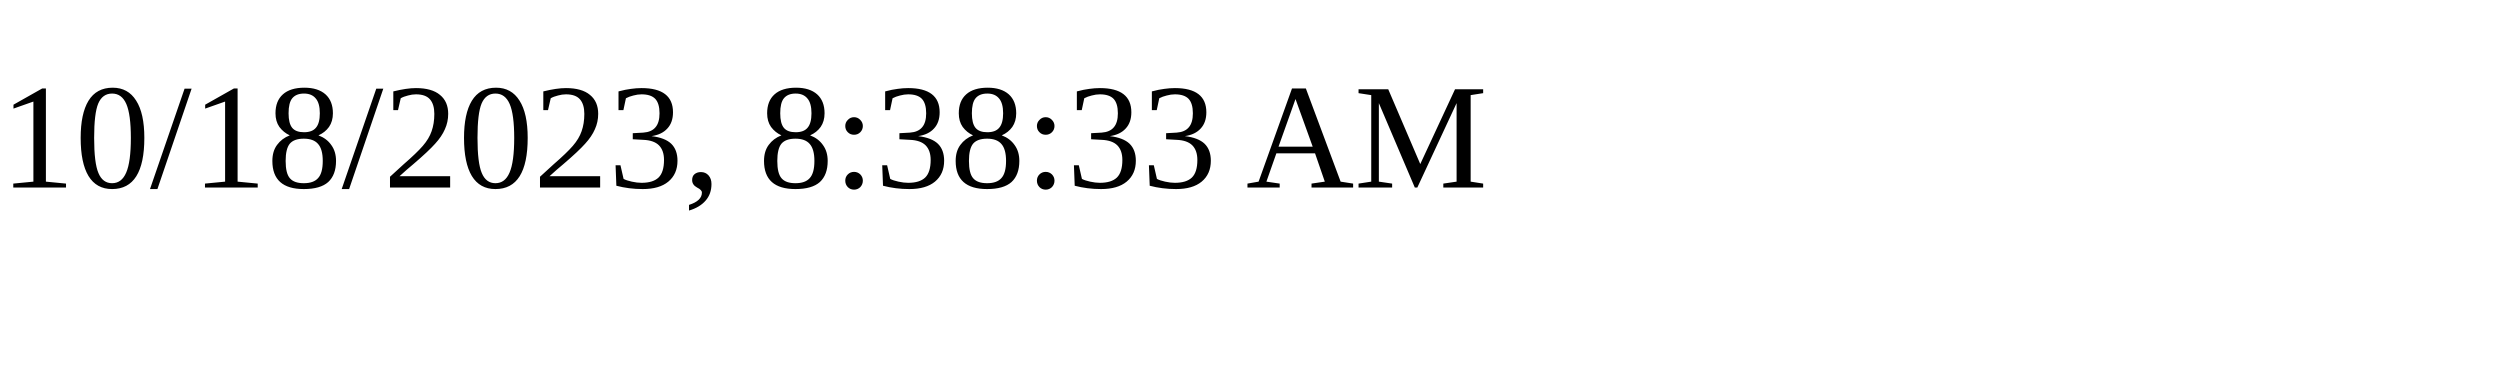
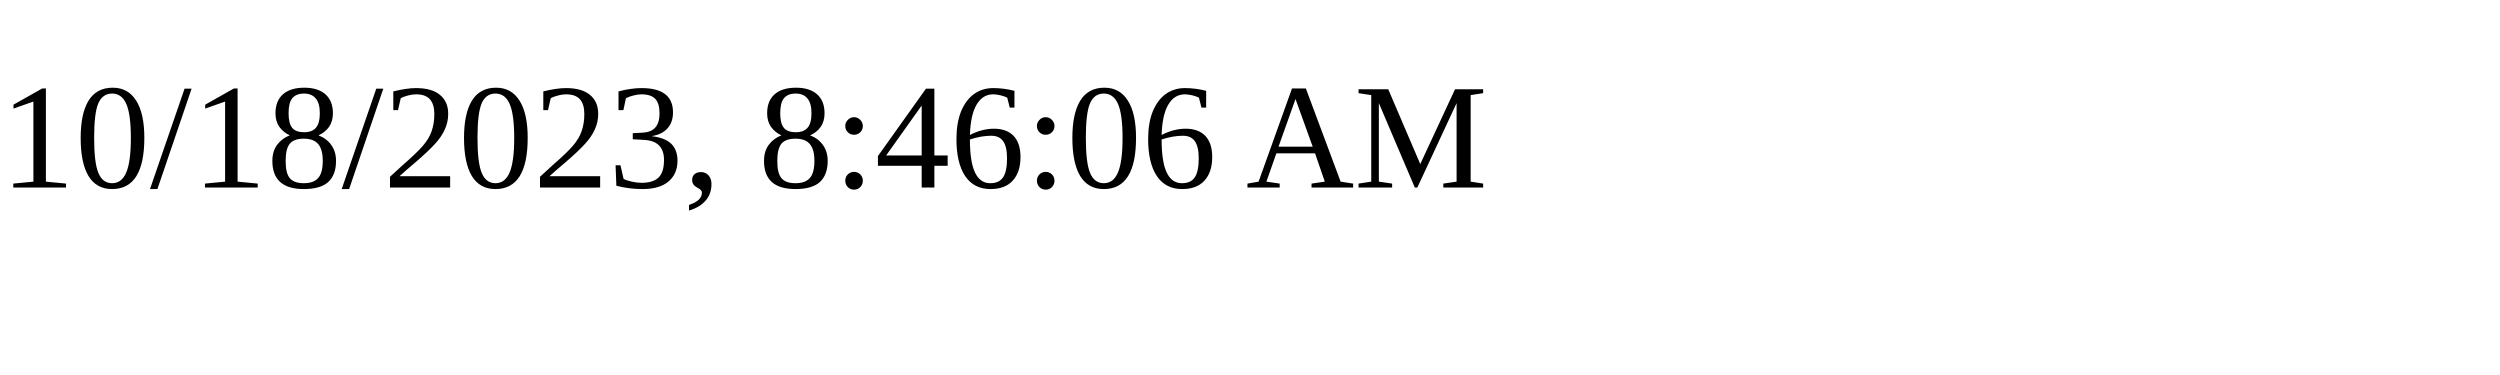
<svg xmlns="http://www.w3.org/2000/svg" height="30" width="200">
-   <text x="0" y="15">10/18/2023, 8:38:33 AM</text>
+   <text x="0" y="15">10/18/2023, 8:46:06 AM</text>
</svg>
